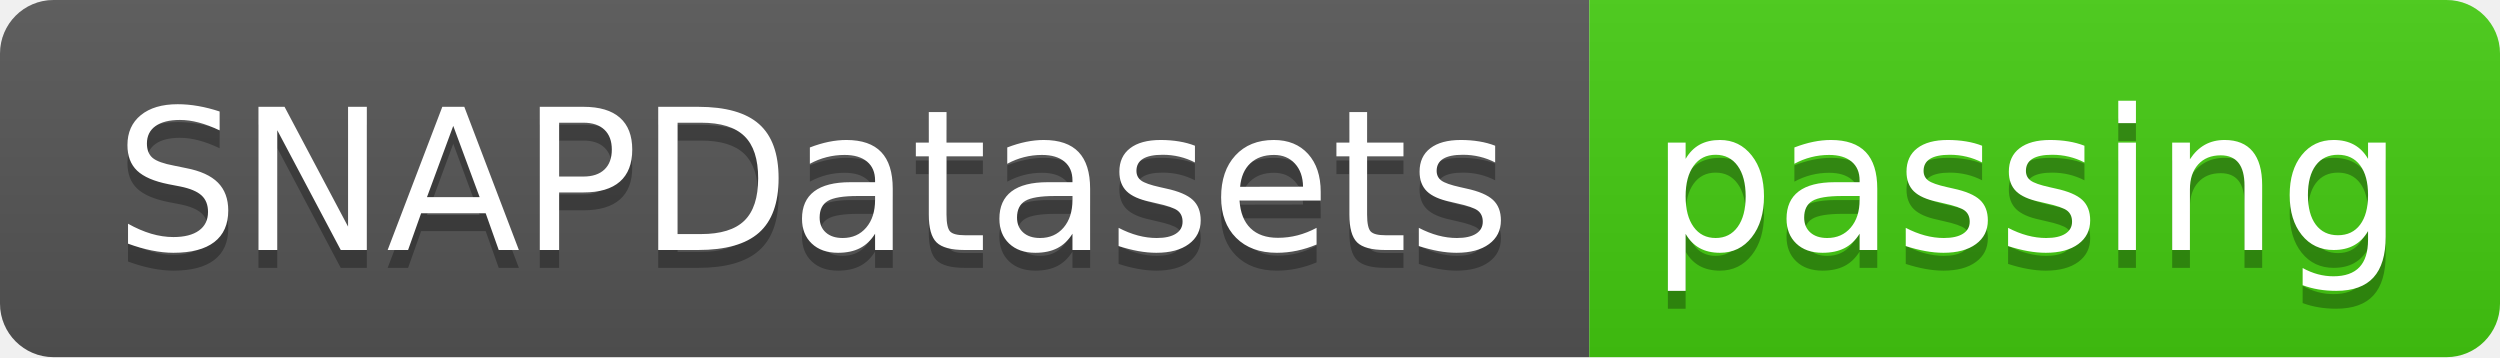
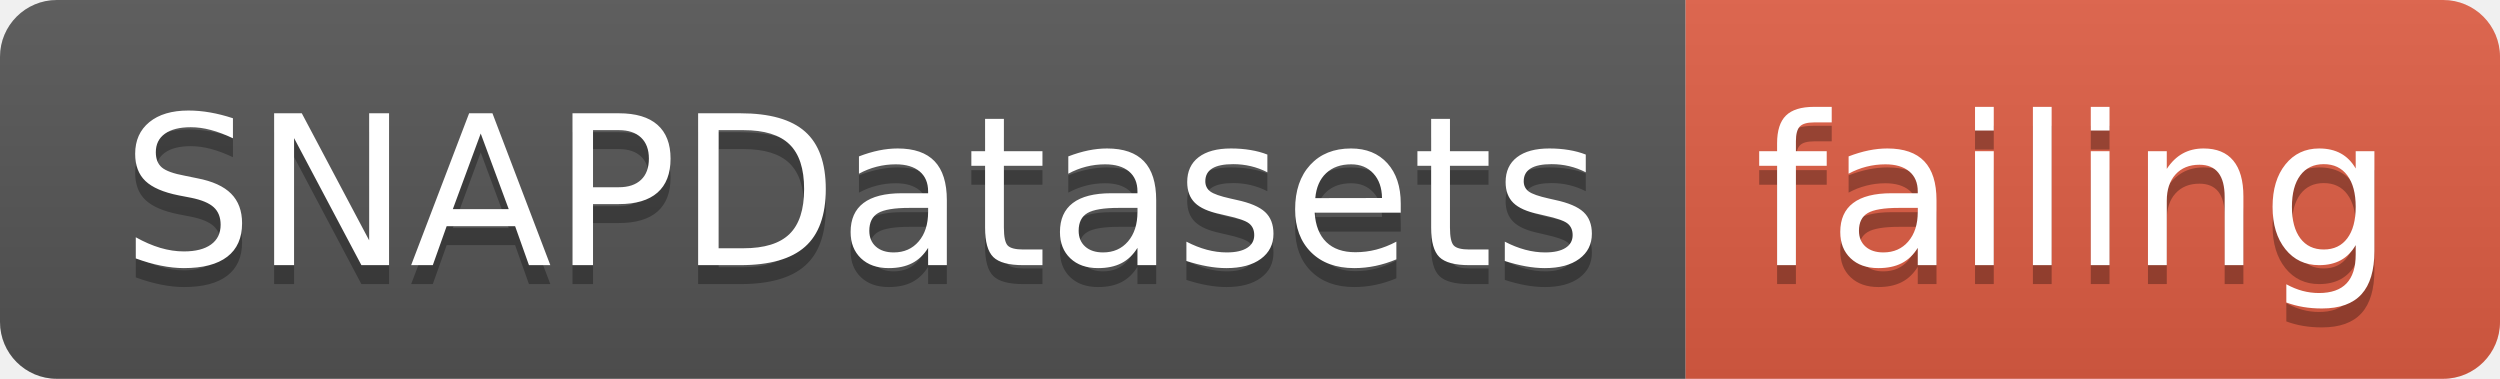
- <svg xmlns="http://www.w3.org/2000/svg" width="140" height="20">
+ <svg xmlns="http://www.w3.org/2000/svg" width="132" height="20">
  <linearGradient id="smooth" x2="0" y2="100%">
    <stop offset="0" stop-color="#bbb" stop-opacity=".1" />
    <stop offset="1" stop-opacity=".1" />
  </linearGradient>
  <clipPath id="round">
-     <rect width="140" height="20" rx="3" fill="#fff" />
+     <rect width="132" height="20" rx="3" fill="#fff" />
  </clipPath>
  <g clip-path="url(#round)">
    <rect width="89" height="20" fill="#555" />
-     <rect x="89" width="51" height="20" fill="#4c1" />
-     <rect width="140" height="20" fill="url(#smooth)" />
+     <rect x="89" width="43" height="20" fill="#e05d44" />
+     <rect width="132" height="20" fill="url(#smooth)" />
  </g>
  <g fill="#fff" text-anchor="middle" font-family="DejaVu Sans,Verdana,Geneva,sans-serif" font-size="110">
    <text x="455" y="150" fill="#010101" fill-opacity=".3" transform="scale(0.1)" textLength="790" lengthAdjust="spacing">SNAPDatasets</text>
    <text x="455" y="140" transform="scale(0.1)" textLength="790" lengthAdjust="spacing">SNAPDatasets</text>
-     <text x="1135" y="150" fill="#010101" fill-opacity=".3" transform="scale(0.1)" textLength="410" lengthAdjust="spacing">passing</text>
-     <text x="1135" y="140" transform="scale(0.1)" textLength="410" lengthAdjust="spacing">passing</text>
+     <text x="1095" y="150" fill="#010101" fill-opacity=".3" transform="scale(0.1)" textLength="330" lengthAdjust="spacing">failing</text>
+     <text x="1095" y="140" transform="scale(0.1)" textLength="330" lengthAdjust="spacing">failing</text>
  </g>
</svg>
